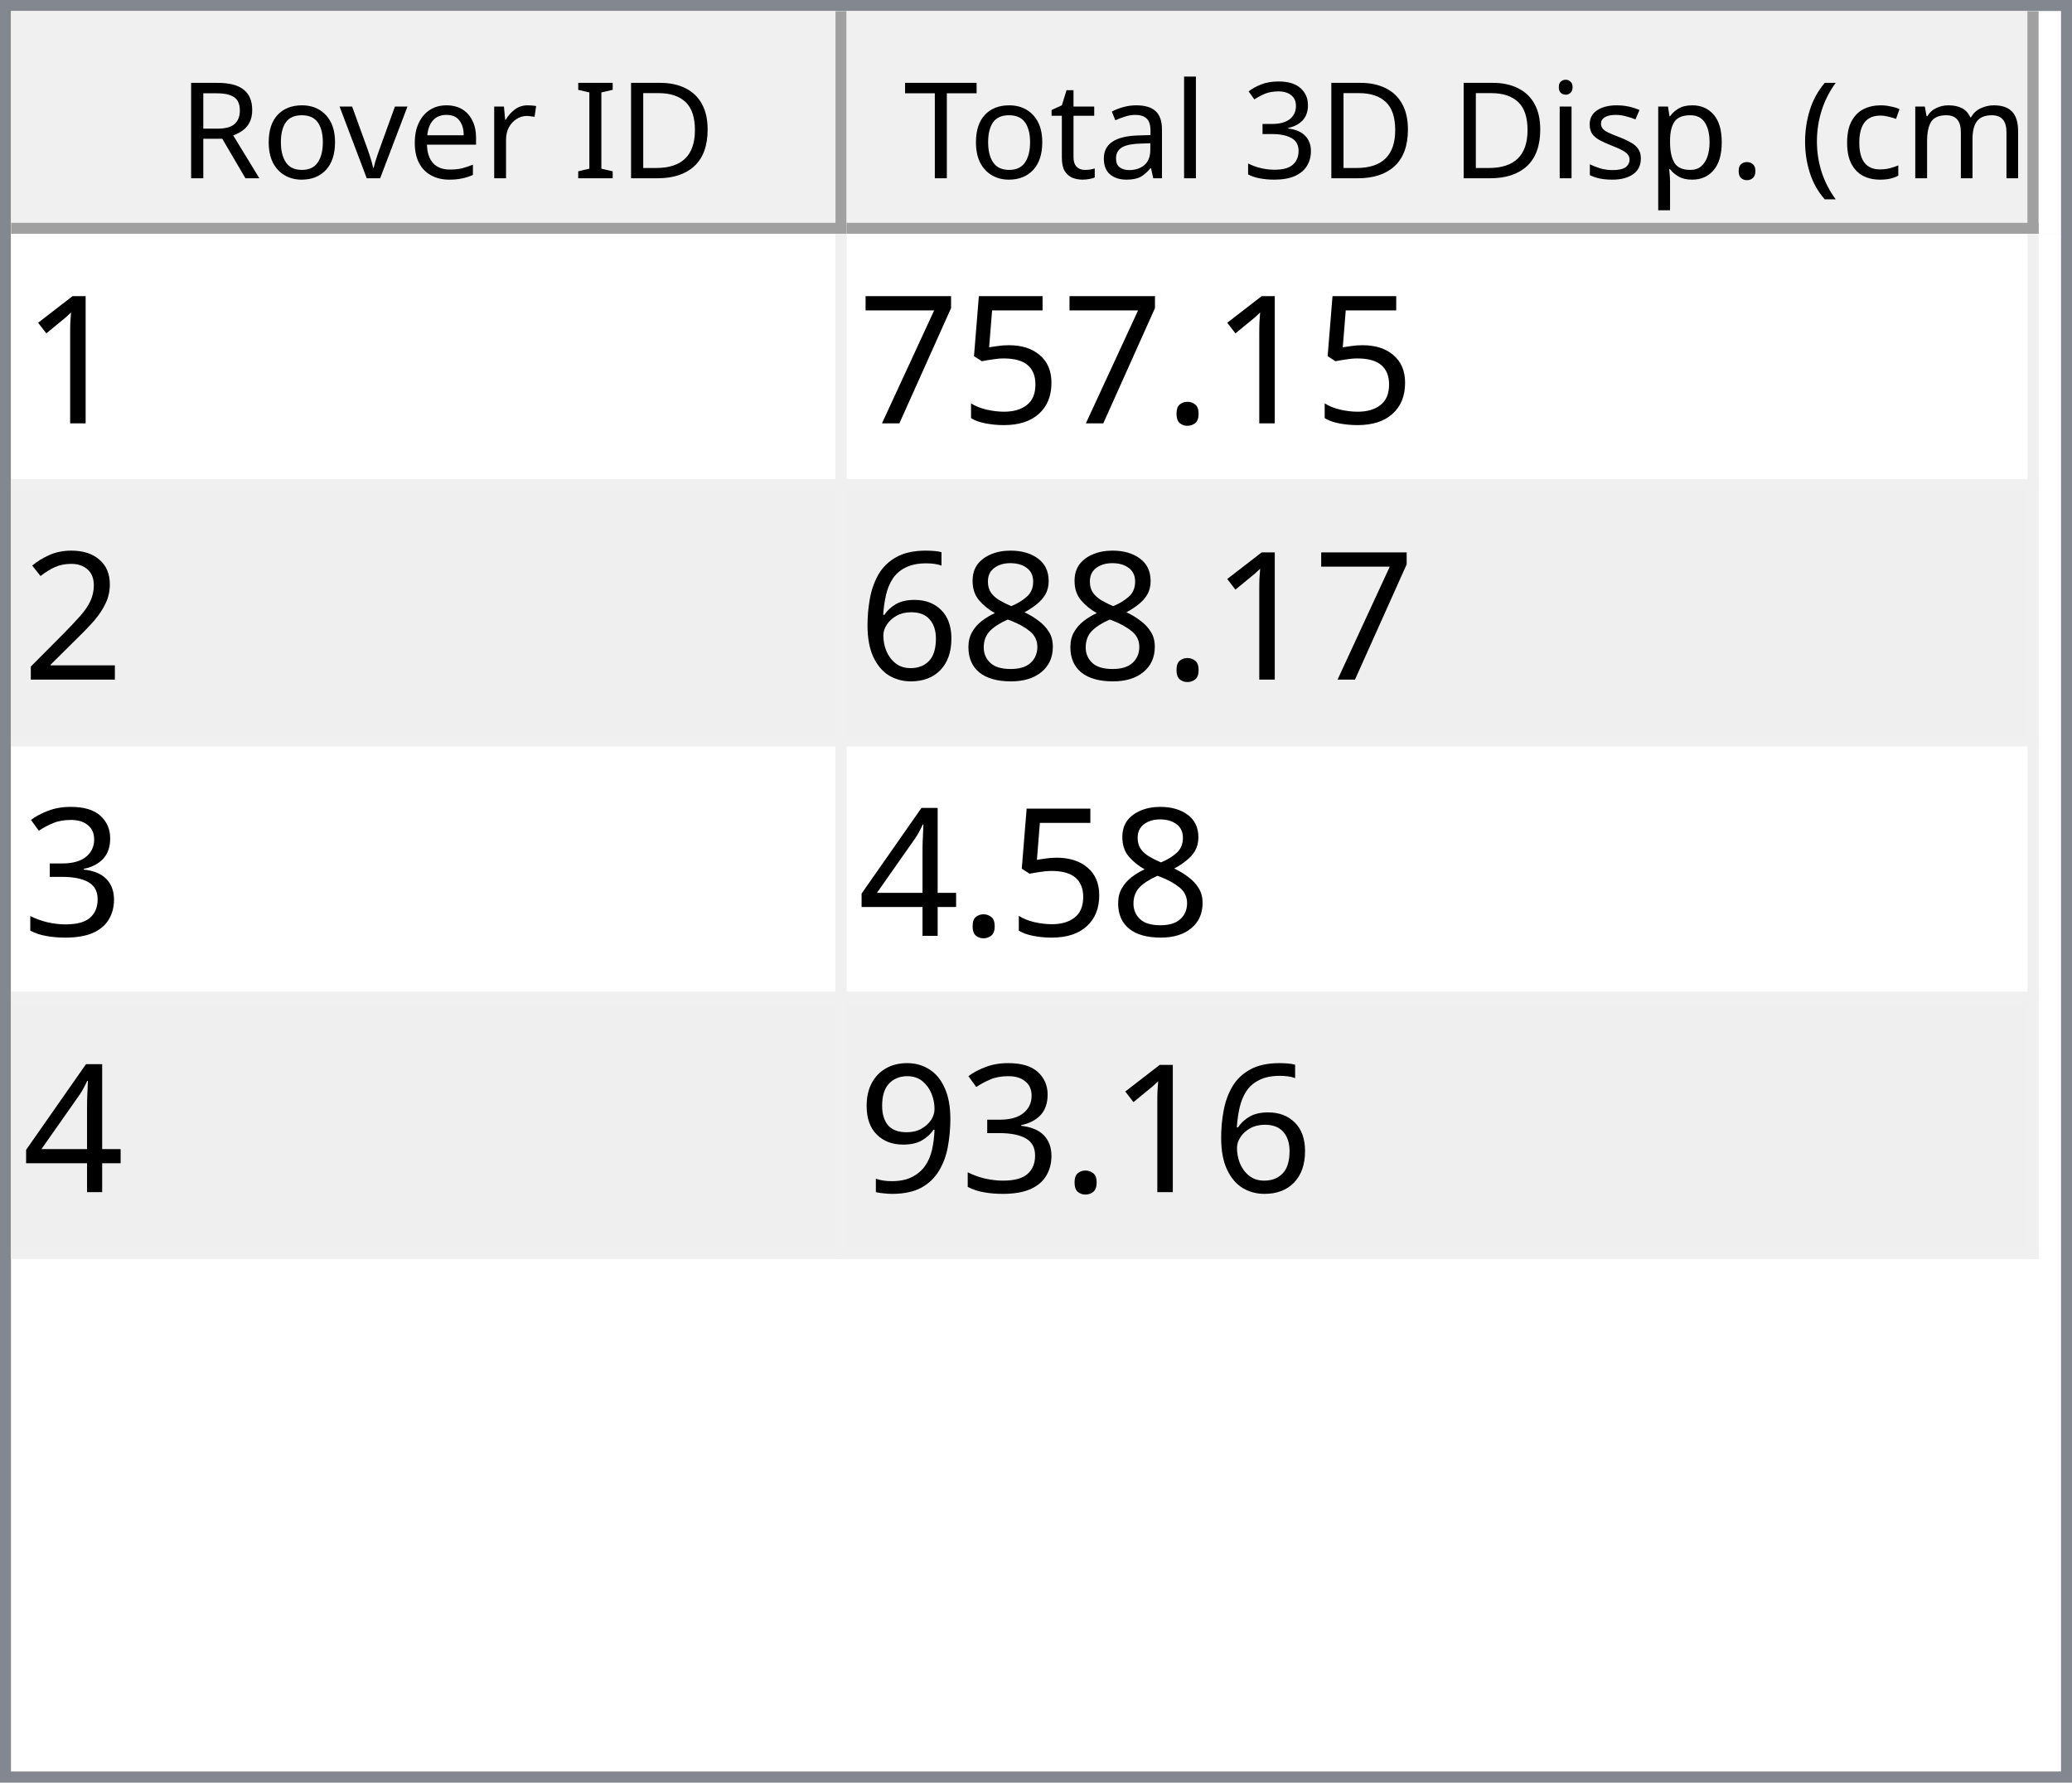
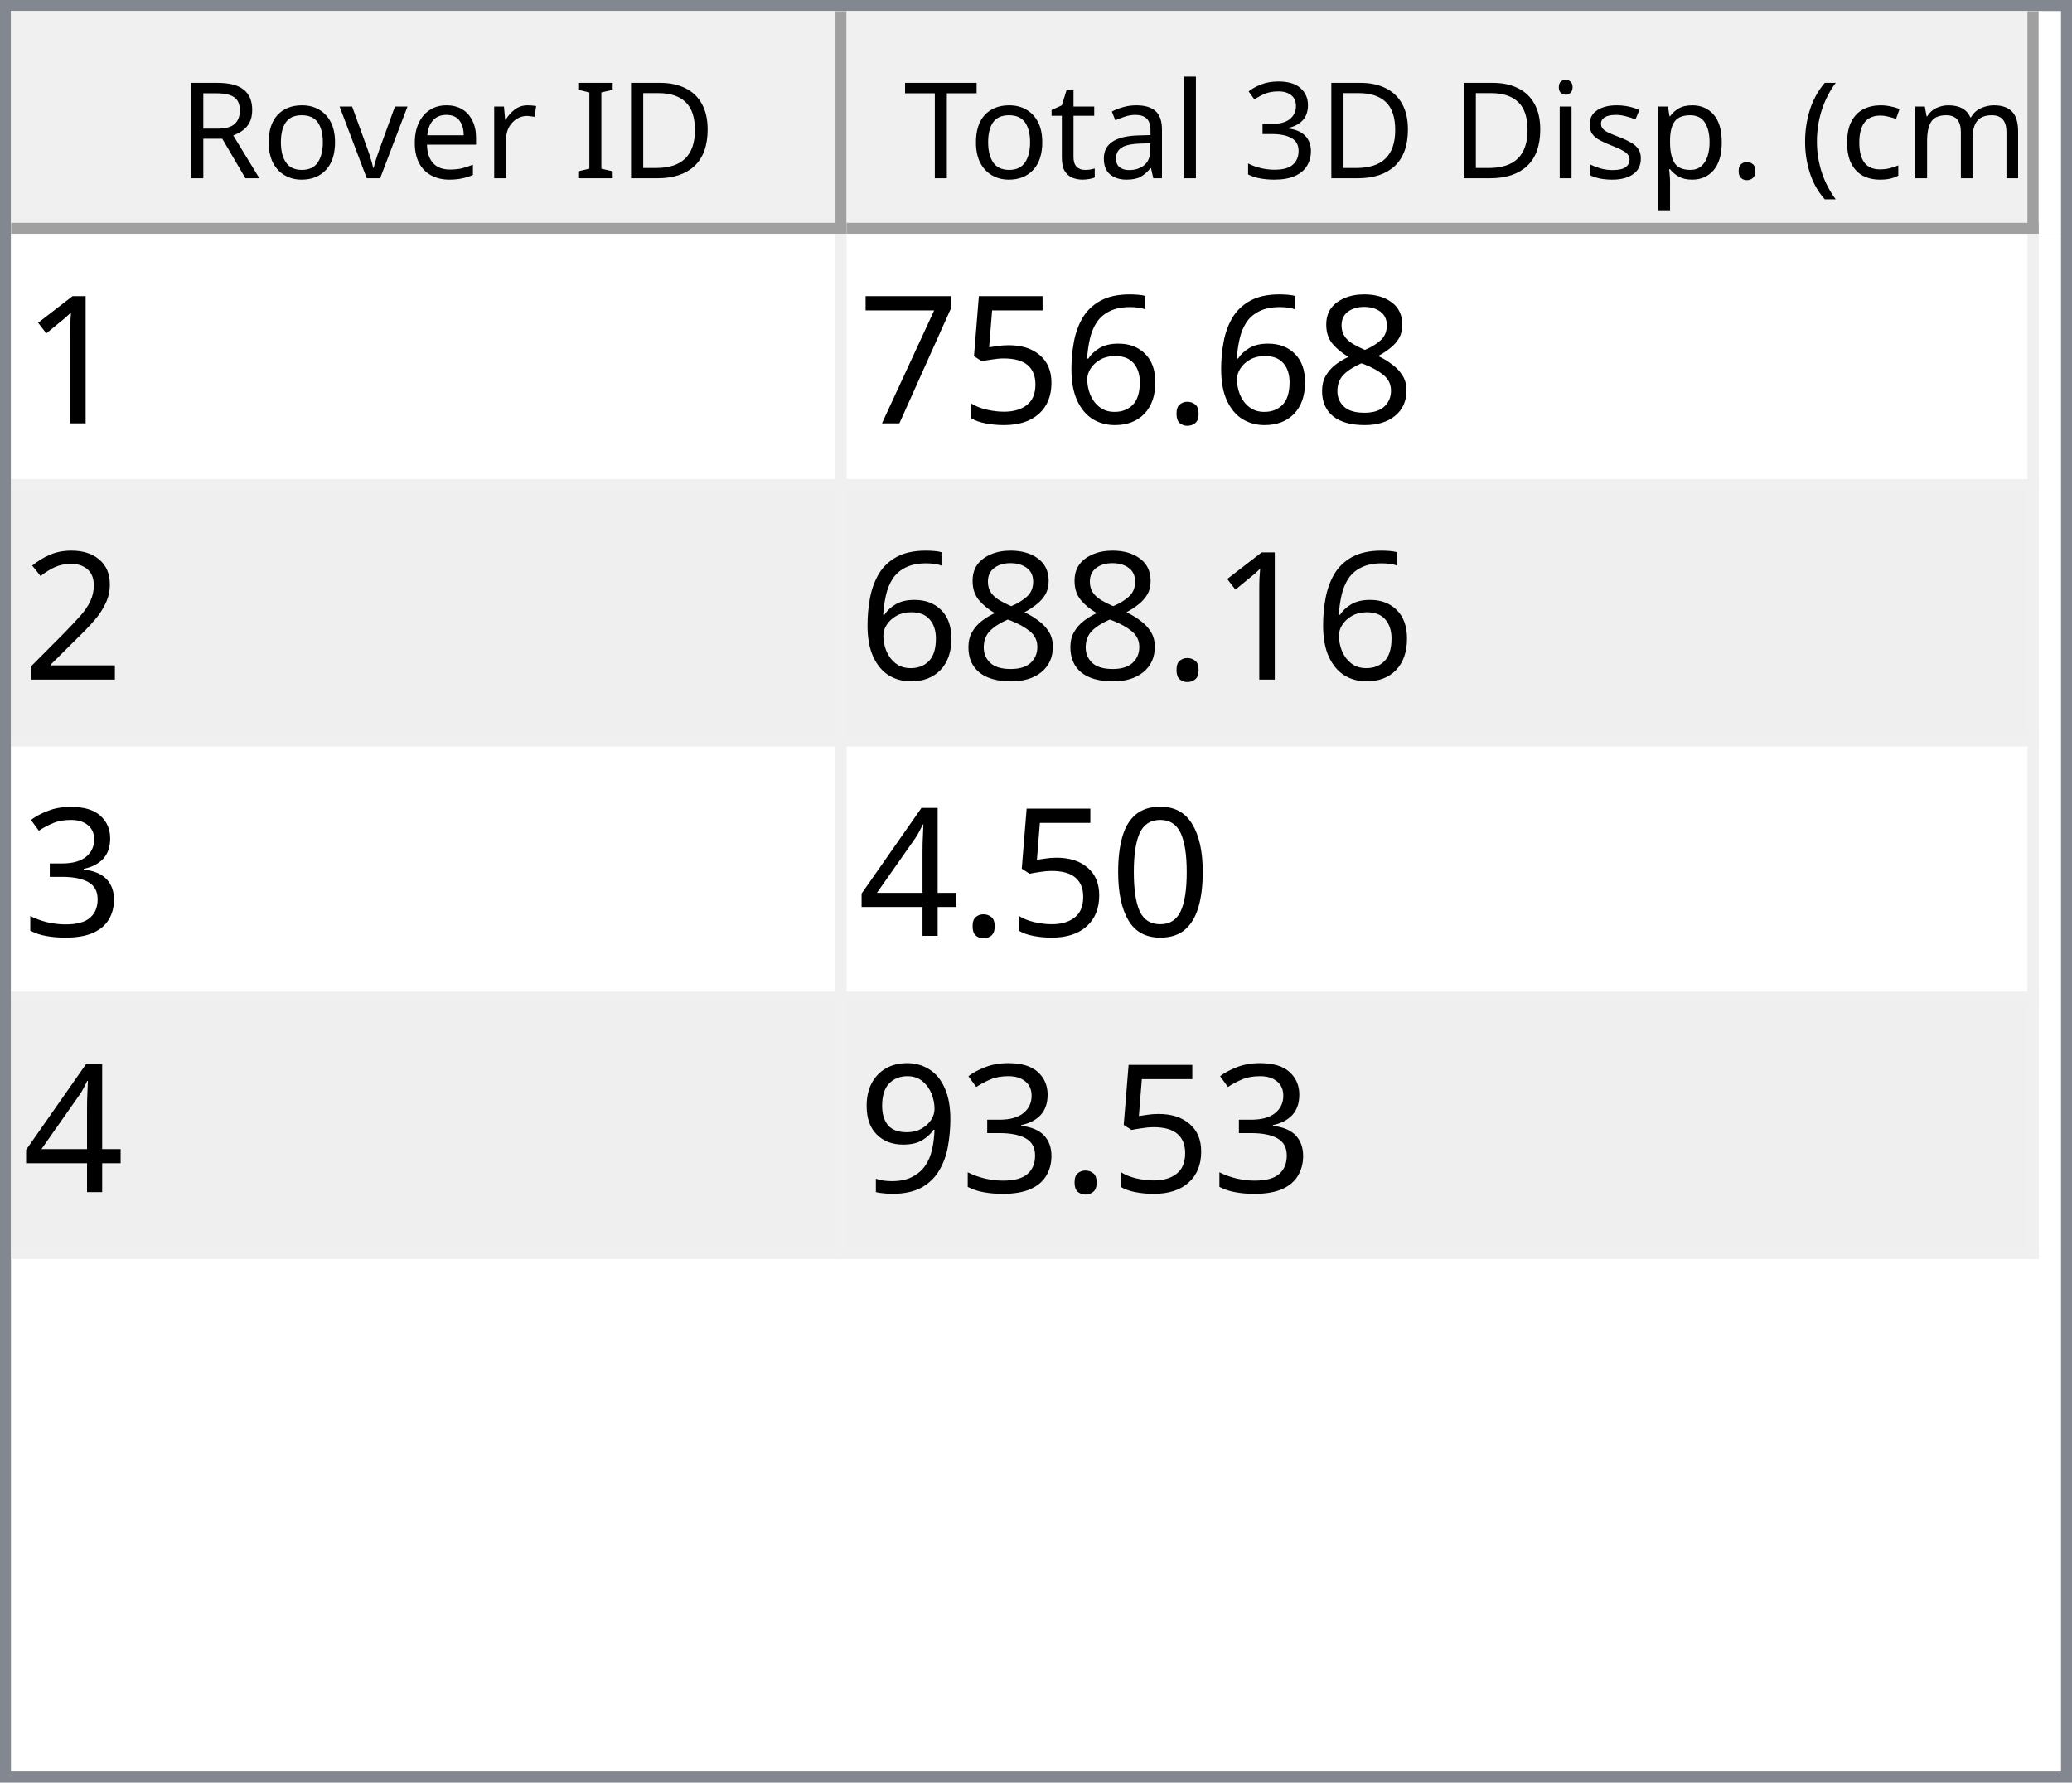
<svg xmlns="http://www.w3.org/2000/svg" style="fill-opacity:1; color-rendering:auto; color-interpolation:auto; text-rendering:auto; stroke:black; stroke-linecap:square; stroke-miterlimit:10; shape-rendering:auto; stroke-opacity:1; fill:black; stroke-dasharray:none; font-weight:normal; stroke-width:1; font-family:'Dialog'; font-style:normal; stroke-linejoin:miter; font-size:12px; stroke-dashoffset:0; image-rendering:auto;" width="186" height="160">
  <defs id="genericDefs" />
  <g>
    <defs id="defs1">
      <clipPath clipPathUnits="userSpaceOnUse" id="clipPath1">
        <path d="M0 0 L186 0 L186 160 L0 160 L0 0 Z" />
      </clipPath>
      <clipPath clipPathUnits="userSpaceOnUse" id="clipPath2">
        <path d="M0 0 L0 160 L186 160 L186 0 Z" />
      </clipPath>
      <clipPath clipPathUnits="userSpaceOnUse" id="clipPath3">
        <path d="M0 0 L0 20 L184 20 L184 0 Z" />
      </clipPath>
      <clipPath clipPathUnits="userSpaceOnUse" id="clipPath4">
        <path d="M0 0 L0 20 L75 20 L75 0 Z" />
      </clipPath>
      <clipPath clipPathUnits="userSpaceOnUse" id="clipPath5">
        <path d="M1 1 L1 19 L74 19 L74 1 Z" />
      </clipPath>
      <clipPath clipPathUnits="userSpaceOnUse" id="clipPath6">
        <path d="M0 0 L0 18 L73 18 L73 0 Z" />
      </clipPath>
      <clipPath clipPathUnits="userSpaceOnUse" id="clipPath7">
        <path d="M-0.5 -0.5 L-0.5 19.5 L74.5 19.5 L74.5 -0.5 Z" />
      </clipPath>
      <clipPath clipPathUnits="userSpaceOnUse" id="clipPath8">
        <path d="M0 0 L0 20 L107 20 L107 0 Z" />
      </clipPath>
      <clipPath clipPathUnits="userSpaceOnUse" id="clipPath9">
        <path d="M1 1 L1 19 L106 19 L106 1 Z" />
      </clipPath>
      <clipPath clipPathUnits="userSpaceOnUse" id="clipPath10">
        <path d="M0 0 L0 18 L105 18 L105 0 Z" />
      </clipPath>
      <clipPath clipPathUnits="userSpaceOnUse" id="clipPath11">
        <path d="M-0.5 -0.5 L-0.5 19.5 L106.5 19.5 L106.5 -0.5 Z" />
      </clipPath>
      <clipPath clipPathUnits="userSpaceOnUse" id="clipPath12">
        <path d="M0 0 L0 138 L184 138 L184 0 Z" />
      </clipPath>
      <clipPath clipPathUnits="userSpaceOnUse" id="clipPath13">
        <path d="M0 0 L0 92 L182 92 L182 0 Z" />
      </clipPath>
      <clipPath clipPathUnits="userSpaceOnUse" id="clipPath14">
        <path d="M-0.5 -0.5 L-0.5 91.5 L181.5 91.5 L181.5 -0.5 Z" />
      </clipPath>
      <clipPath clipPathUnits="userSpaceOnUse" id="clipPath15">
        <path d="M0 0 L0 22 L74 22 L74 0 Z" />
      </clipPath>
      <clipPath clipPathUnits="userSpaceOnUse" id="clipPath16">
        <path d="M0 0 L0 22 L106 22 L106 0 Z" />
      </clipPath>
      <font horiz-adv-x="64.551" id="font1">
        <font-face ascent="107.91" descent="25.098" units-per-em="100" style="font-style:normal; font-family:Segoe UI; font-weight:normal;" />
        <missing-glyph horiz-adv-x="64.551" d="M8.109 0 L8.109 68.266 L56.453 68.266 L56.453 0 L8.109 0 ZM15.328 7.234 L49.219 7.234 L49.219 61.031 L15.328 61.031 L15.328 7.234 Z" />
        <glyph unicode="D" horiz-adv-x="70.117" d="M9.188 0 L9.188 70.016 L28.516 70.016 Q65.531 70.016 65.531 35.891 Q65.531 19.672 55.25 9.836 Q44.969 0 27.734 0 L9.188 0 ZM17.391 62.594 L17.391 7.422 L27.828 7.422 Q41.609 7.422 49.273 14.797 Q56.938 22.172 56.938 35.688 Q56.938 62.594 28.328 62.594 L17.391 62.594 Z" />
        <glyph unicode="I" horiz-adv-x="26.611" d="M17.391 0 L9.188 0 L9.188 70.016 L17.391 70.016 L17.391 0 Z" />
        <glyph unicode=" " horiz-adv-x="27.393" d="" />
        <glyph unicode="r" horiz-adv-x="34.766" d="M34.188 41.891 Q32.078 43.5 28.125 43.5 Q23 43.5 19.555 38.672 Q16.109 33.844 16.109 25.484 L16.109 0 L8.109 0 L8.109 50 L16.109 50 L16.109 39.703 L16.312 39.703 Q18.016 44.969 21.531 47.922 Q25.047 50.875 29.391 50.875 Q32.516 50.875 34.188 50.203 L34.188 41.891 Z" />
        <glyph unicode="e" horiz-adv-x="52.295" d="M48.297 23 L12.984 23 Q13.188 14.656 17.484 10.109 Q21.781 5.562 29.297 5.562 Q37.75 5.562 44.828 11.141 L44.828 3.609 Q38.234 -1.172 27.391 -1.172 Q16.797 -1.172 10.742 5.641 Q4.688 12.453 4.688 24.812 Q4.688 36.469 11.305 43.82 Q17.922 51.172 27.734 51.172 Q37.547 51.172 42.922 44.828 Q48.297 38.484 48.297 27.203 L48.297 23 ZM40.094 29.781 Q40.047 36.719 36.75 40.578 Q33.453 44.438 27.594 44.438 Q21.922 44.438 17.969 40.383 Q14.016 36.328 13.094 29.781 L40.094 29.781 Z" />
        <glyph unicode="v" horiz-adv-x="47.9" d="M47.406 50 L27.484 0 L19.625 0 L0.688 50 L9.469 50 L22.172 13.672 Q23.578 9.672 23.922 6.688 L24.125 6.688 Q24.609 10.453 25.688 13.484 L38.969 50 L47.406 50 Z" />
        <glyph unicode="o" horiz-adv-x="58.594" d="M29 -1.172 Q17.922 -1.172 11.305 5.836 Q4.688 12.844 4.688 24.422 Q4.688 37.016 11.57 44.094 Q18.453 51.172 30.172 51.172 Q41.359 51.172 47.633 44.289 Q53.906 37.406 53.906 25.203 Q53.906 13.234 47.141 6.031 Q40.375 -1.172 29 -1.172 ZM29.594 44.438 Q21.875 44.438 17.383 39.188 Q12.891 33.938 12.891 24.703 Q12.891 15.828 17.43 10.695 Q21.969 5.562 29.594 5.562 Q37.359 5.562 41.531 10.594 Q45.703 15.625 45.703 24.906 Q45.703 34.281 41.531 39.359 Q37.359 44.438 29.594 44.438 Z" />
        <glyph unicode="R" horiz-adv-x="59.814" d="M59.375 0 L49.609 0 L37.891 19.625 Q36.281 22.359 34.766 24.289 Q33.25 26.219 31.664 27.438 Q30.078 28.656 28.25 29.219 Q26.422 29.781 24.125 29.781 L17.391 29.781 L17.391 0 L9.188 0 L9.188 70.016 L30.078 70.016 Q34.672 70.016 38.555 68.867 Q42.438 67.719 45.289 65.375 Q48.141 63.031 49.758 59.547 Q51.375 56.062 51.375 51.375 Q51.375 47.703 50.273 44.656 Q49.172 41.609 47.148 39.211 Q45.125 36.812 42.266 35.133 Q39.406 33.453 35.844 32.516 L35.844 32.328 Q37.594 31.547 38.891 30.547 Q40.188 29.547 41.359 28.18 Q42.531 26.812 43.68 25.078 Q44.828 23.344 46.234 21.047 L59.375 0 ZM17.391 62.594 L17.391 37.203 L28.516 37.203 Q31.594 37.203 34.203 38.133 Q36.812 39.062 38.719 40.797 Q40.625 42.531 41.703 45.047 Q42.781 47.562 42.781 50.688 Q42.781 56.297 39.141 59.445 Q35.5 62.594 28.609 62.594 L17.391 62.594 Z" />
        <glyph unicode=")" horiz-adv-x="30.176" d="M8.297 -15.922 L1.172 -15.922 Q16.406 2.344 16.406 26.812 Q16.406 51.469 1.078 70.016 L8.297 70.016 Q23.531 52.156 23.531 26.703 Q23.531 1.375 8.297 -15.922 Z" />
        <glyph unicode="m" horiz-adv-x="86.133" d="M79.109 0 L71.094 0 L71.094 28.719 Q71.094 37.016 68.531 40.727 Q65.969 44.438 59.906 44.438 Q54.781 44.438 51.195 39.75 Q47.609 35.062 47.609 28.516 L47.609 0 L39.594 0 L39.594 29.688 Q39.594 44.438 28.219 44.438 Q22.953 44.438 19.531 40.016 Q16.109 35.594 16.109 28.516 L16.109 0 L8.109 0 L8.109 50 L16.109 50 L16.109 42.094 L16.312 42.094 Q21.625 51.172 31.844 51.172 Q36.969 51.172 40.773 48.312 Q44.578 45.453 46 40.828 Q51.562 51.172 62.594 51.172 Q79.109 51.172 79.109 30.812 L79.109 0 Z" />
        <glyph unicode="c" horiz-adv-x="46.191" d="M42.188 2.297 Q36.422 -1.172 28.516 -1.172 Q17.828 -1.172 11.258 5.789 Q4.688 12.75 4.688 23.828 Q4.688 36.188 11.766 43.68 Q18.844 51.172 30.672 51.172 Q37.25 51.172 42.281 48.734 L42.281 40.531 Q36.719 44.438 30.375 44.438 Q22.703 44.438 17.797 38.945 Q12.891 33.453 12.891 24.516 Q12.891 15.719 17.508 10.641 Q22.125 5.562 29.891 5.562 Q36.422 5.562 42.188 9.906 L42.188 2.297 Z" />
        <glyph unicode="(" horiz-adv-x="30.176" d="M29.109 -15.922 L21.969 -15.922 Q6.844 1.375 6.844 26.703 Q6.844 52.156 21.969 70.016 L29.203 70.016 Q13.875 51.469 13.875 26.812 Q13.875 2.344 29.109 -15.922 Z" />
        <glyph unicode="." horiz-adv-x="21.68" d="M10.891 -1.078 Q8.641 -1.078 7.055 0.539 Q5.469 2.156 5.469 4.391 Q5.469 6.641 7.055 8.273 Q8.641 9.906 10.891 9.906 Q13.188 9.906 14.797 8.273 Q16.406 6.641 16.406 4.391 Q16.406 2.156 14.797 0.539 Q13.188 -1.078 10.891 -1.078 Z" />
        <glyph unicode="p" horiz-adv-x="58.789" d="M16.312 7.234 L16.109 7.234 L16.109 -23 L8.109 -23 L8.109 50 L16.109 50 L16.109 41.219 L16.312 41.219 Q22.219 51.172 33.594 51.172 Q43.266 51.172 48.688 44.461 Q54.109 37.75 54.109 26.469 Q54.109 13.922 48 6.375 Q41.891 -1.172 31.297 -1.172 Q21.578 -1.172 16.312 7.234 ZM16.109 27.391 L16.109 20.406 Q16.109 14.203 20.141 9.883 Q24.172 5.562 30.375 5.562 Q37.641 5.562 41.773 11.133 Q45.906 16.703 45.906 26.609 Q45.906 34.969 42.047 39.703 Q38.188 44.438 31.594 44.438 Q24.609 44.438 20.359 39.578 Q16.109 34.719 16.109 27.391 Z" />
        <glyph unicode="s" horiz-adv-x="42.432" d="M5.078 1.812 L5.078 10.406 Q11.625 5.562 19.484 5.562 Q30.031 5.562 30.031 12.594 Q30.031 14.594 29.125 15.992 Q28.219 17.391 26.68 18.461 Q25.141 19.531 23.07 20.383 Q21 21.234 18.609 22.172 Q15.281 23.484 12.766 24.828 Q10.25 26.172 8.57 27.859 Q6.891 29.547 6.031 31.695 Q5.172 33.844 5.172 36.719 Q5.172 40.234 6.789 42.945 Q8.406 45.656 11.086 47.484 Q13.766 49.312 17.211 50.242 Q20.656 51.172 24.312 51.172 Q30.812 51.172 35.938 48.922 L35.938 40.828 Q30.422 44.438 23.25 44.438 Q21 44.438 19.195 43.922 Q17.391 43.406 16.094 42.477 Q14.797 41.547 14.086 40.258 Q13.375 38.969 13.375 37.406 Q13.375 35.453 14.086 34.133 Q14.797 32.812 16.164 31.789 Q17.531 30.766 19.484 29.938 Q21.438 29.109 23.922 28.125 Q27.25 26.859 29.883 25.516 Q32.516 24.172 34.375 22.484 Q36.234 20.797 37.234 18.602 Q38.234 16.406 38.234 13.375 Q38.234 9.672 36.602 6.938 Q34.969 4.203 32.234 2.398 Q29.5 0.594 25.93 -0.289 Q22.359 -1.172 18.453 -1.172 Q10.75 -1.172 5.078 1.812 Z" />
        <glyph unicode="i" horiz-adv-x="24.219" d="M12.203 62.703 Q10.062 62.703 8.547 64.164 Q7.031 65.625 7.031 67.875 Q7.031 70.125 8.547 71.609 Q10.062 73.094 12.203 73.094 Q14.406 73.094 15.945 71.609 Q17.484 70.125 17.484 67.875 Q17.484 65.719 15.945 64.211 Q14.406 62.703 12.203 62.703 ZM16.109 0 L8.109 0 L8.109 50 L16.109 50 L16.109 0 Z" />
        <glyph unicode="3" horiz-adv-x="53.906" d="M46.531 19.828 Q46.531 15.094 44.75 11.211 Q42.969 7.328 39.719 4.57 Q36.469 1.812 31.93 0.297 Q27.391 -1.219 21.922 -1.219 Q11.922 -1.219 6 2.594 L6 11.188 Q13.094 5.609 22.219 5.609 Q25.875 5.609 28.828 6.539 Q31.781 7.469 33.906 9.227 Q36.031 10.984 37.18 13.477 Q38.328 15.969 38.328 19.094 Q38.328 32.812 18.797 32.812 L12.984 32.812 L12.984 39.594 L18.5 39.594 Q35.797 39.594 35.797 52.484 Q35.797 64.406 22.609 64.406 Q15.188 64.406 8.688 59.422 L8.688 67.188 Q15.375 71.188 24.609 71.188 Q29 71.188 32.57 69.969 Q36.141 68.75 38.68 66.555 Q41.219 64.359 42.609 61.281 Q44 58.203 44 54.5 Q44 40.672 30.031 36.719 L30.031 36.531 Q33.594 36.141 36.625 34.797 Q39.656 33.453 41.852 31.305 Q44.047 29.156 45.289 26.25 Q46.531 23.344 46.531 19.828 Z" />
        <glyph unicode="l" horiz-adv-x="24.219" d="M16.109 0 L8.109 0 L8.109 74.031 L16.109 74.031 L16.109 0 Z" />
        <glyph unicode="a" horiz-adv-x="50.879" d="M43.891 0 L35.891 0 L35.891 7.812 L35.688 7.812 Q30.469 -1.172 20.312 -1.172 Q12.844 -1.172 8.617 2.781 Q4.391 6.734 4.391 13.281 Q4.391 27.297 20.906 29.594 L35.891 31.688 Q35.891 44.438 25.594 44.438 Q16.547 44.438 9.281 38.281 L9.281 46.484 Q16.656 51.172 26.266 51.172 Q43.891 51.172 43.891 32.516 L43.891 0 ZM35.891 25.297 L23.828 23.641 Q18.266 22.859 15.43 20.875 Q12.594 18.891 12.594 13.875 Q12.594 10.203 15.211 7.883 Q17.828 5.562 22.172 5.562 Q28.125 5.562 32.008 9.742 Q35.891 13.922 35.891 20.312 L35.891 25.297 Z" />
        <glyph unicode="t" horiz-adv-x="33.887" d="M31.297 0.484 Q28.469 -1.078 23.828 -1.078 Q10.688 -1.078 10.688 13.578 L10.688 43.172 L2.094 43.172 L2.094 50 L10.688 50 L10.688 62.203 L18.703 64.797 L18.703 50 L31.297 50 L31.297 43.172 L18.703 43.172 L18.703 14.984 Q18.703 9.969 20.414 7.82 Q22.125 5.672 26.078 5.672 Q29.109 5.672 31.297 7.328 L31.297 0.484 Z" />
        <glyph unicode="T" horiz-adv-x="52.393" d="M50.594 62.594 L30.375 62.594 L30.375 0 L22.172 0 L22.172 62.594 L2 62.594 L2 70.016 L50.594 70.016 L50.594 62.594 Z" />
      </font>
      <font horiz-adv-x="75.0" id="font2">
        <font-face ascent="100.537" descent="21.973" units-per-em="100" style="font-style:normal; font-family:sans-serif; font-weight:normal;" />
        <missing-glyph horiz-adv-x="75.0" d="M12.5 0 L12.5 62.5 L62.5 62.5 L62.5 0 L12.5 0 ZM14.062 1.562 L60.938 1.562 L60.938 60.938 L14.062 60.938 L14.062 1.562 Z" />
        <glyph unicode="1" horiz-adv-x="55.615" d="M37.25 0 L28.469 0 L28.469 56 Q25.297 52.984 20.141 49.953 Q14.984 46.922 10.891 45.406 L10.891 53.906 Q18.266 57.375 23.781 62.305 Q29.297 67.234 31.594 71.875 L37.25 71.875 L37.25 0 Z" />
+         <glyph unicode="8" horiz-adv-x="55.615" d="M17.672 38.812 Q12.203 40.828 9.57 44.539 Q6.938 48.25 6.938 53.422 Q6.938 61.234 12.555 66.555 Q18.172 71.875 27.484 71.875 Q36.859 71.875 42.578 66.43 Q48.297 60.984 48.297 53.172 Q48.297 48.188 45.68 44.508 Q43.062 40.828 37.75 38.812 Q44.344 36.672 47.781 31.883 Q51.219 27.094 51.219 20.453 Q51.219 11.281 44.727 5.031 Q38.234 -1.219 27.641 -1.219 Q17.047 -1.219 10.547 5.055 Q4.047 11.328 4.047 20.703 Q4.047 27.688 7.594 32.398 Q11.141 37.109 17.672 38.812 ZM15.922 53.719 Q15.922 48.641 19.195 45.414 Q22.469 42.188 27.688 42.188 Q32.766 42.188 36.016 45.383 Q39.266 48.578 39.266 53.219 Q39.266 58.062 35.914 61.359 Q32.562 64.656 27.594 64.656 Q22.562 64.656 19.242 61.43 Q15.922 58.203 15.922 53.719 ZM13.094 20.656 Q13.094 16.891 14.875 13.375 Q16.656 9.859 20.172 7.93 Q23.688 6 27.734 6 Q34.031 6 38.133 10.055 Q42.234 14.109 42.234 20.359 Q42.234 26.703 38.016 30.859 Q33.797 35.016 27.438 35.016 Q21.234 35.016 17.164 30.914 Q13.094 26.812 13.094 20.656 Z" />
        <glyph unicode="." horiz-adv-x="27.783" d="M9.078 0 L9.078 10.016 L19.094 10.016 L19.094 0 L9.078 0 Z" />
+         <glyph unicode="6" horiz-adv-x="55.615" d="M49.75 54.047 L41.016 53.375 Q39.844 58.547 37.703 60.891 Q34.125 64.656 28.906 64.656 Q24.703 64.656 21.531 62.312 Q17.391 59.281 14.992 53.469 Q12.594 47.656 12.5 36.922 Q15.672 41.75 20.266 44.094 Q24.859 46.438 29.891 46.438 Q38.672 46.438 44.852 39.969 Q51.031 33.5 51.031 23.25 Q51.031 16.5 48.125 10.719 Q45.219 4.938 40.141 1.859 Q35.062 -1.219 28.609 -1.219 Q17.625 -1.219 10.695 6.859 Q3.766 14.938 3.766 33.5 Q3.766 54.25 11.422 63.672 Q18.109 71.875 29.438 71.875 Q37.891 71.875 43.289 67.141 Q48.688 62.406 49.75 54.047 ZM13.875 23.188 Q13.875 18.656 15.797 14.508 Q17.719 10.359 21.188 8.18 Q24.656 6 28.469 6 Q34.031 6 38.039 10.492 Q42.047 14.984 42.047 22.703 Q42.047 30.125 38.086 34.398 Q34.125 38.672 28.125 38.672 Q22.172 38.672 18.023 34.398 Q13.875 30.125 13.875 23.188 Z" />
        <glyph unicode="5" horiz-adv-x="55.615" d="M4.156 18.75 L13.375 19.531 Q14.406 12.797 18.141 9.398 Q21.875 6 27.156 6 Q33.5 6 37.891 10.789 Q42.281 15.578 42.281 23.484 Q42.281 31 38.062 35.352 Q33.844 39.703 27 39.703 Q22.75 39.703 19.336 37.773 Q15.922 35.844 13.969 32.766 L5.719 33.844 L12.641 70.609 L48.25 70.609 L48.25 62.203 L19.672 62.203 L15.828 42.969 Q22.266 47.469 29.344 47.469 Q38.719 47.469 45.164 40.969 Q51.609 34.469 51.609 24.266 Q51.609 14.547 45.953 7.469 Q39.062 -1.219 27.156 -1.219 Q17.391 -1.219 11.211 4.25 Q5.031 9.719 4.156 18.75 Z" />
        <glyph unicode="7" horiz-adv-x="55.615" d="M4.734 62.203 L4.734 70.656 L51.078 70.656 L51.078 63.812 Q44.234 56.547 37.523 44.484 Q30.812 32.422 27.156 19.672 Q24.516 10.688 23.781 0 L14.75 0 Q14.891 8.453 18.062 20.414 Q21.234 32.375 27.172 43.484 Q33.109 54.594 39.797 62.203 L4.734 62.203 Z" />
        <glyph unicode="2" horiz-adv-x="55.615" d="M50.344 8.453 L50.344 0 L3.031 0 Q2.938 3.172 4.047 6.109 Q5.859 10.938 9.836 15.625 Q13.812 20.312 21.344 26.469 Q33.016 36.031 37.117 41.625 Q41.219 47.219 41.219 52.203 Q41.219 57.422 37.477 61.008 Q33.734 64.594 27.734 64.594 Q21.391 64.594 17.578 60.789 Q13.766 56.984 13.719 50.25 L4.688 51.172 Q5.609 61.281 11.664 66.578 Q17.719 71.875 27.938 71.875 Q38.234 71.875 44.242 66.164 Q50.25 60.453 50.25 52 Q50.25 47.703 48.492 43.555 Q46.734 39.406 42.656 34.812 Q38.578 30.219 29.109 22.219 Q21.188 15.578 18.945 13.211 Q16.703 10.844 15.234 8.453 L50.344 8.453 Z" />
-         <glyph unicode="8" horiz-adv-x="55.615" d="M17.672 38.812 Q12.203 40.828 9.57 44.539 Q6.938 48.25 6.938 53.422 Q6.938 61.234 12.555 66.555 Q18.172 71.875 27.484 71.875 Q36.859 71.875 42.578 66.43 Q48.297 60.984 48.297 53.172 Q48.297 48.188 45.68 44.508 Q43.062 40.828 37.75 38.812 Q44.344 36.672 47.781 31.883 Q51.219 27.094 51.219 20.453 Q51.219 11.281 44.727 5.031 Q38.234 -1.219 27.641 -1.219 Q17.047 -1.219 10.547 5.055 Q4.047 11.328 4.047 20.703 Q4.047 27.688 7.594 32.398 Q11.141 37.109 17.672 38.812 ZM15.922 53.719 Q15.922 48.641 19.195 45.414 Q22.469 42.188 27.688 42.188 Q32.766 42.188 36.016 45.383 Q39.266 48.578 39.266 53.219 Q39.266 58.062 35.914 61.359 Q32.562 64.656 27.594 64.656 Q22.562 64.656 19.242 61.43 Q15.922 58.203 15.922 53.719 ZM13.094 20.656 Q13.094 16.891 14.875 13.375 Q16.656 9.859 20.172 7.93 Q23.688 6 27.734 6 Q34.031 6 38.133 10.055 Q42.234 14.109 42.234 20.359 Q42.234 26.703 38.016 30.859 Q33.797 35.016 27.438 35.016 Q21.234 35.016 17.164 30.914 Q13.094 26.812 13.094 20.656 Z" />
-         <glyph unicode="6" horiz-adv-x="55.615" d="M49.75 54.047 L41.016 53.375 Q39.844 58.547 37.703 60.891 Q34.125 64.656 28.906 64.656 Q24.703 64.656 21.531 62.312 Q17.391 59.281 14.992 53.469 Q12.594 47.656 12.5 36.922 Q15.672 41.75 20.266 44.094 Q24.859 46.438 29.891 46.438 Q38.672 46.438 44.852 39.969 Q51.031 33.5 51.031 23.25 Q51.031 16.5 48.125 10.719 Q45.219 4.938 40.141 1.859 Q35.062 -1.219 28.609 -1.219 Q17.625 -1.219 10.695 6.859 Q3.766 14.938 3.766 33.5 Q3.766 54.25 11.422 63.672 Q18.109 71.875 29.438 71.875 Q37.891 71.875 43.289 67.141 Q48.688 62.406 49.75 54.047 ZM13.875 23.188 Q13.875 18.656 15.797 14.508 Q17.719 10.359 21.188 8.18 Q24.656 6 28.469 6 Q34.031 6 38.039 10.492 Q42.047 14.984 42.047 22.703 Q42.047 30.125 38.086 34.398 Q34.125 38.672 28.125 38.672 Q22.172 38.672 18.023 34.398 Q13.875 30.125 13.875 23.188 Z" />
        <glyph unicode="3" horiz-adv-x="55.615" d="M4.203 18.891 L12.984 20.062 Q14.5 12.594 18.141 9.297 Q21.781 6 27 6 Q33.203 6 37.477 10.297 Q41.75 14.594 41.75 20.953 Q41.75 27 37.797 30.93 Q33.844 34.859 27.734 34.859 Q25.25 34.859 21.531 33.891 L22.516 41.609 Q23.391 41.5 23.922 41.5 Q29.547 41.5 34.039 44.43 Q38.531 47.359 38.531 53.469 Q38.531 58.297 35.258 61.477 Q31.984 64.656 26.812 64.656 Q21.688 64.656 18.266 61.43 Q14.844 58.203 13.875 51.766 L5.078 53.328 Q6.688 62.156 12.398 67.016 Q18.109 71.875 26.609 71.875 Q32.469 71.875 37.398 69.359 Q42.328 66.844 44.945 62.5 Q47.562 58.156 47.562 53.266 Q47.562 48.641 45.07 44.828 Q42.578 41.016 37.703 38.766 Q44.047 37.312 47.562 32.695 Q51.078 28.078 51.078 21.141 Q51.078 11.766 44.242 5.25 Q37.406 -1.266 26.953 -1.266 Q17.531 -1.266 11.305 4.352 Q5.078 9.969 4.203 18.891 Z" />
+         <glyph unicode="0" horiz-adv-x="55.615" d="M4.156 35.297 Q4.156 48 6.766 55.742 Q9.375 63.484 14.523 67.68 Q19.672 71.875 27.484 71.875 Q33.25 71.875 37.594 69.555 Q41.938 67.234 44.773 62.867 Q47.609 58.5 49.219 52.227 Q50.828 45.953 50.828 35.297 Q50.828 22.703 48.242 14.969 Q45.656 7.234 40.508 3.008 Q35.359 -1.219 27.484 -1.219 Q17.141 -1.219 11.234 6.203 Q4.156 15.141 4.156 35.297 ZM13.188 35.297 Q13.188 17.672 17.312 11.836 Q21.438 6 27.484 6 Q33.547 6 37.672 11.859 Q41.797 17.719 41.797 35.297 Q41.797 52.984 37.672 58.789 Q33.547 64.594 27.391 64.594 Q21.344 64.594 17.719 59.469 Q13.188 52.938 13.188 35.297 Z" />
        <glyph unicode="4" horiz-adv-x="55.615" d="M32.328 0 L32.328 17.141 L1.266 17.141 L1.266 25.203 L33.938 71.578 L41.109 71.578 L41.109 25.203 L50.781 25.203 L50.781 17.141 L41.109 17.141 L41.109 0 L32.328 0 ZM32.328 25.203 L32.328 57.469 L9.906 25.203 L32.328 25.203 Z" />
        <glyph unicode="9" horiz-adv-x="55.615" d="M5.469 16.547 L13.922 17.328 Q14.984 11.375 18.016 8.688 Q21.047 6 25.781 6 Q29.828 6 32.883 7.859 Q35.938 9.719 37.891 12.82 Q39.844 15.922 41.164 21.195 Q42.484 26.469 42.484 31.938 Q42.484 32.516 42.438 33.688 Q39.797 29.5 35.234 26.883 Q30.672 24.266 25.344 24.266 Q16.453 24.266 10.305 30.711 Q4.156 37.156 4.156 47.703 Q4.156 58.594 10.578 65.234 Q17 71.875 26.656 71.875 Q33.641 71.875 39.43 68.117 Q45.219 64.359 48.219 57.398 Q51.219 50.438 51.219 37.25 Q51.219 23.531 48.242 15.406 Q45.266 7.281 39.383 3.031 Q33.5 -1.219 25.594 -1.219 Q17.188 -1.219 11.867 3.445 Q6.547 8.109 5.469 16.547 ZM41.453 48.141 Q41.453 55.719 37.43 60.156 Q33.406 64.594 27.734 64.594 Q21.875 64.594 17.531 59.812 Q13.188 55.031 13.188 47.406 Q13.188 40.578 17.312 36.305 Q21.438 32.031 27.484 32.031 Q33.594 32.031 37.523 36.305 Q41.453 40.578 41.453 48.141 Z" />
      </font>
    </defs>
    <g style="fill:white; stroke:white;">
      <rect x="0" y="0" width="186" style="clip-path:url(#clipPath1); stroke:none;" height="160" />
    </g>
    <g style="fill:white; text-rendering:optimizeSpeed; color-rendering:optimizeSpeed; image-rendering:optimizeSpeed; shape-rendering:crispEdges; stroke:white; color-interpolation:sRGB;">
      <rect x="0" width="186" height="160" y="0" style="stroke:none;" />
      <path style="stroke:none;" d="M0 160 L186 160 L186 0 L0 0 Z" />
    </g>
    <g style="fill:rgb(240,240,240); font-family:'Segoe UI'; stroke:rgb(240,240,240);">
      <rect x="0" y="0" width="186" style="clip-path:url(#clipPath2); stroke:none;" height="160" />
    </g>
    <g style="fill:rgb(130,135,144); font-family:'Segoe UI'; stroke:rgb(130,135,144);">
      <path d="M0 0 L186 0 L186 160 L0 160 L0 0 ZM1 1 L185 1 L185 159 L1 159 L1 1 Z" style="fill-rule:evenodd; clip-path:url(#clipPath2); stroke:none;" />
    </g>
    <g style="fill:white; font-family:'Segoe UI'; stroke:white;" transform="translate(1,1)">
      <rect x="0" y="0" width="184" style="clip-path:url(#clipPath3); stroke:none;" height="20" />
    </g>
    <g style="fill:rgb(240,240,240); font-family:'Segoe UI'; stroke:rgb(240,240,240);" transform="translate(1,1)">
      <rect x="0" y="0" width="75" style="clip-path:url(#clipPath4); stroke:none;" height="20" />
    </g>
    <g style="font-family:'Segoe UI';" transform="translate(2,2)">
      <text x="14" xml:space="preserve" y="14" style="clip-path:url(#clipPath6); stroke:none;">Rover ID</text>
    </g>
    <g style="fill:rgb(160,160,160); font-family:'Segoe UI'; stroke:rgb(160,160,160); stroke-linejoin:bevel;" transform="translate(1.5,1.5)">
      <line x1="74" x2="74" y1="0" style="fill:none; clip-path:url(#clipPath7);" y2="19" />
    </g>
    <g style="fill:rgb(160,160,160); font-family:'Segoe UI'; stroke:rgb(160,160,160); stroke-linejoin:bevel;" transform="matrix(1,0,0,1,1,1) translate(0.5,0.5)">
      <line x1="0" x2="74" y1="19" style="fill:none; clip-path:url(#clipPath7);" y2="19" />
    </g>
    <g style="fill:rgb(240,240,240); font-family:'Segoe UI'; stroke:rgb(240,240,240);" transform="translate(76,1)">
      <rect x="0" y="0" width="107" style="clip-path:url(#clipPath8); stroke:none;" height="20" />
    </g>
    <g style="font-family:'Segoe UI';" transform="translate(77,2)">
      <text x="1" xml:space="preserve" y="14" style="clip-path:url(#clipPath10); stroke:none;"> Total 3D Disp. (cm)</text>
    </g>
    <g style="fill:rgb(160,160,160); font-family:'Segoe UI'; stroke:rgb(160,160,160); stroke-linejoin:bevel;" transform="translate(76.5,1.5)">
      <line x1="106" x2="106" y1="0" style="fill:none; clip-path:url(#clipPath11);" y2="19" />
    </g>
    <g style="fill:rgb(160,160,160); font-family:'Segoe UI'; stroke:rgb(160,160,160); stroke-linejoin:bevel;" transform="matrix(1,0,0,1,76,1) translate(0.5,0.5)">
      <line x1="0" x2="106" y1="19" style="fill:none; clip-path:url(#clipPath11);" y2="19" />
    </g>
    <g style="fill:white; font-family:'Segoe UI'; stroke:white;" transform="translate(1,21)">
      <rect x="0" y="0" width="184" style="clip-path:url(#clipPath12); stroke:none;" height="138" />
    </g>
    <g style="fill:rgb(240,240,240); font-size:16px; font-family:sans-serif; stroke:rgb(240,240,240);" transform="translate(1,21)">
      <rect x="0" y="0" width="182" style="clip-path:url(#clipPath13); stroke:none;" height="92" />
      <line transform="translate(0.5,0.5)" x1="0" x2="181" y1="22" style="clip-path:url(#clipPath14); fill:none; stroke-linejoin:bevel;" y2="22" />
    </g>
    <g transform="matrix(1,0,0,1,1,21) translate(0.5,0.5)" style="fill:rgb(240,240,240); font-size:16px; font-family:sans-serif; stroke:rgb(240,240,240); stroke-linejoin:bevel;">
      <line x1="0" x2="181" y1="45" style="fill:none; clip-path:url(#clipPath14);" y2="45" />
    </g>
    <g transform="matrix(1,0,0,1,1,21) translate(0.5,0.5)" style="fill:rgb(240,240,240); font-size:16px; font-family:sans-serif; stroke:rgb(240,240,240); stroke-linejoin:bevel;">
      <line x1="0" x2="181" y1="68" style="fill:none; clip-path:url(#clipPath14);" y2="68" />
    </g>
    <g transform="matrix(1,0,0,1,1,21) translate(0.5,0.5)" style="fill:rgb(240,240,240); font-size:16px; font-family:sans-serif; stroke:rgb(240,240,240); stroke-linejoin:bevel;">
      <line x1="0" x2="181" y1="91" style="fill:none; clip-path:url(#clipPath14);" y2="91" />
    </g>
    <g transform="matrix(1,0,0,1,1,21) translate(0.5,0.5)" style="fill:rgb(240,240,240); font-size:16px; font-family:sans-serif; stroke:rgb(240,240,240); stroke-linejoin:bevel;">
      <line x1="74" x2="74" y1="0" style="fill:none; clip-path:url(#clipPath14);" y2="91" />
    </g>
    <g transform="matrix(1,0,0,1,1,21) translate(0.5,0.5)" style="fill:rgb(240,240,240); font-size:16px; font-family:sans-serif; stroke:rgb(240,240,240); stroke-linejoin:bevel;">
      <line x1="181" x2="181" y1="0" style="fill:none; clip-path:url(#clipPath14);" y2="91" />
    </g>
    <g style="fill:white; font-size:16px; font-family:sans-serif; stroke:white;" transform="matrix(1,0,0,1,1,21)">
      <rect x="0" y="0" width="74" style="clip-path:url(#clipPath15); stroke:none;" height="22" />
      <text x="1" y="17" style="fill:black; clip-path:url(#clipPath15); stroke:none;" xml:space="preserve">1</text>
    </g>
    <g style="fill:white; font-size:16px; font-family:sans-serif; stroke:white;" transform="matrix(1,0,0,1,1,21) translate(75,0)">
      <rect x="0" y="0" width="106" style="clip-path:url(#clipPath16); stroke:none;" height="22" />
-       <text x="1" y="17" style="fill:black; clip-path:url(#clipPath16); stroke:none;" xml:space="preserve">757.15</text>
+       <text x="1" y="17" style="fill:black; clip-path:url(#clipPath16); stroke:none;" xml:space="preserve">756.68</text>
    </g>
    <g style="fill:rgb(239,239,239); font-size:16px; font-family:sans-serif; stroke:rgb(239,239,239);" transform="matrix(1,0,0,1,1,21) translate(0,23)">
      <rect x="0" y="0" width="74" style="clip-path:url(#clipPath15); stroke:none;" height="22" />
      <text x="1" y="17" style="fill:black; clip-path:url(#clipPath15); stroke:none;" xml:space="preserve">2</text>
    </g>
    <g style="fill:rgb(239,239,239); font-size:16px; font-family:sans-serif; stroke:rgb(239,239,239);" transform="matrix(1,0,0,1,1,21) translate(75,23)">
      <rect x="0" y="0" width="106" style="clip-path:url(#clipPath16); stroke:none;" height="22" />
-       <text x="1" y="17" style="fill:black; clip-path:url(#clipPath16); stroke:none;" xml:space="preserve">688.17</text>
+       <text x="1" y="17" style="fill:black; clip-path:url(#clipPath16); stroke:none;" xml:space="preserve">688.16</text>
    </g>
    <g style="fill:white; font-size:16px; font-family:sans-serif; stroke:white;" transform="matrix(1,0,0,1,1,21) translate(0,46)">
      <rect x="0" y="0" width="74" style="clip-path:url(#clipPath15); stroke:none;" height="22" />
      <text x="1" y="17" style="fill:black; clip-path:url(#clipPath15); stroke:none;" xml:space="preserve">3</text>
    </g>
    <g style="fill:white; font-size:16px; font-family:sans-serif; stroke:white;" transform="matrix(1,0,0,1,1,21) translate(75,46)">
      <rect x="0" y="0" width="106" style="clip-path:url(#clipPath16); stroke:none;" height="22" />
-       <text x="1" y="17" style="fill:black; clip-path:url(#clipPath16); stroke:none;" xml:space="preserve">4.58</text>
+       <text x="1" y="17" style="fill:black; clip-path:url(#clipPath16); stroke:none;" xml:space="preserve">4.50</text>
    </g>
    <g style="fill:rgb(239,239,239); font-size:16px; font-family:sans-serif; stroke:rgb(239,239,239);" transform="matrix(1,0,0,1,1,21) translate(0,69)">
      <rect x="0" y="0" width="74" style="clip-path:url(#clipPath15); stroke:none;" height="22" />
      <text x="1" y="17" style="fill:black; clip-path:url(#clipPath15); stroke:none;" xml:space="preserve">4</text>
    </g>
    <g style="fill:rgb(239,239,239); font-size:16px; font-family:sans-serif; stroke:rgb(239,239,239);" transform="matrix(1,0,0,1,1,21) translate(75,69)">
      <rect x="0" y="0" width="106" style="clip-path:url(#clipPath16); stroke:none;" height="22" />
-       <text x="1" y="17" style="fill:black; clip-path:url(#clipPath16); stroke:none;" xml:space="preserve">93.16</text>
+       <text x="1" y="17" style="fill:black; clip-path:url(#clipPath16); stroke:none;" xml:space="preserve">93.53</text>
    </g>
  </g>
</svg>
